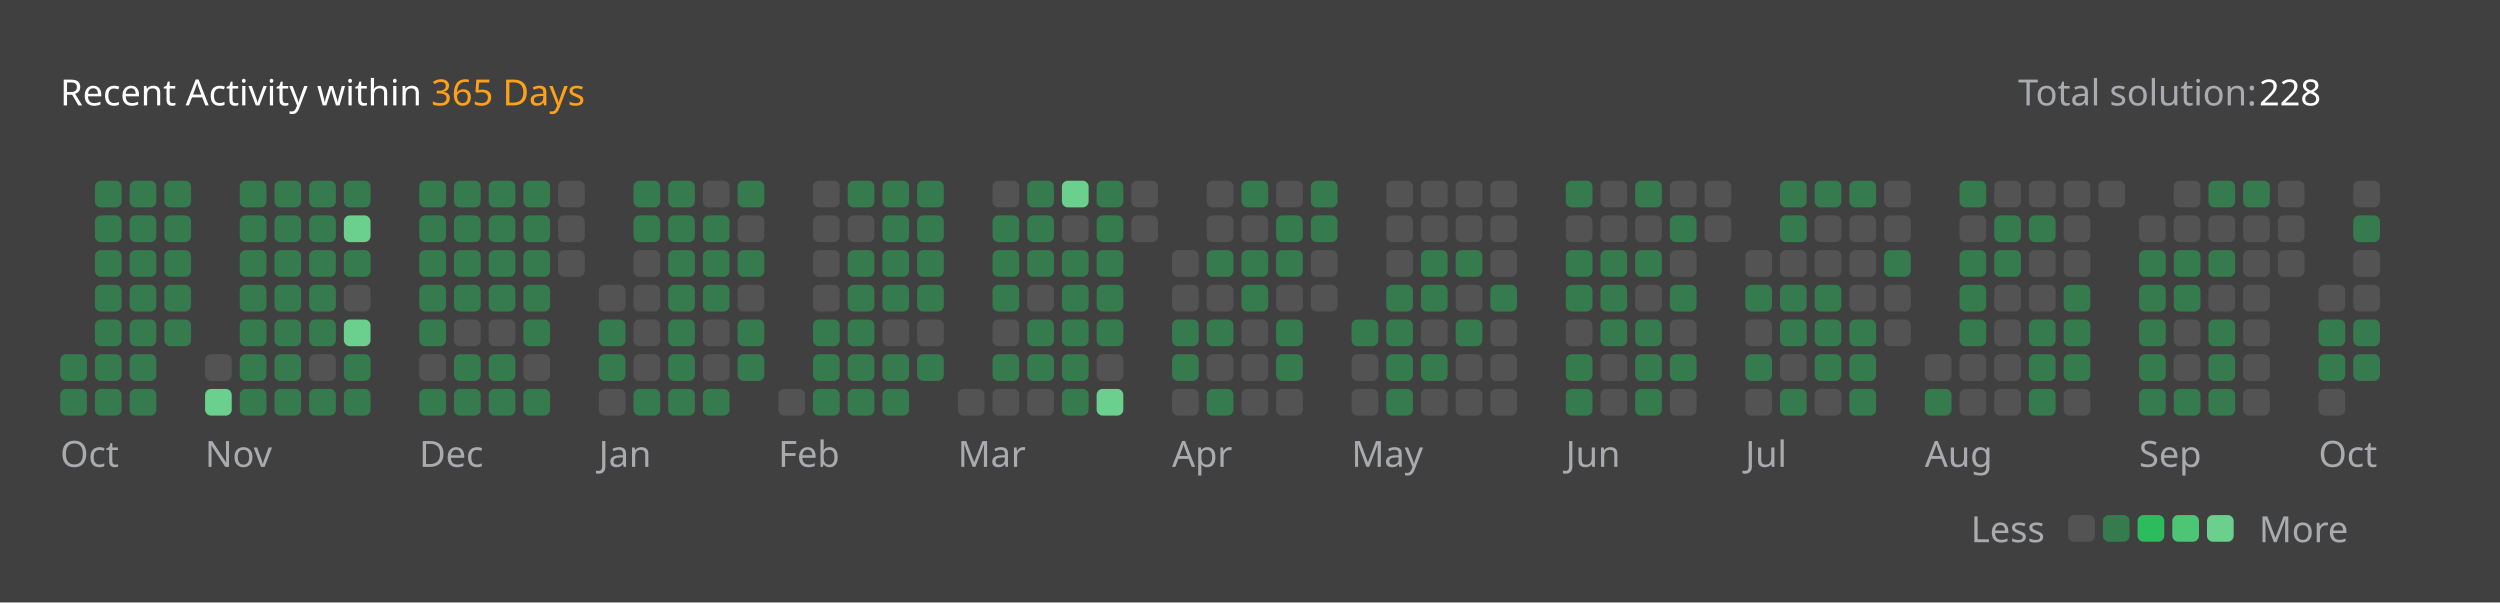
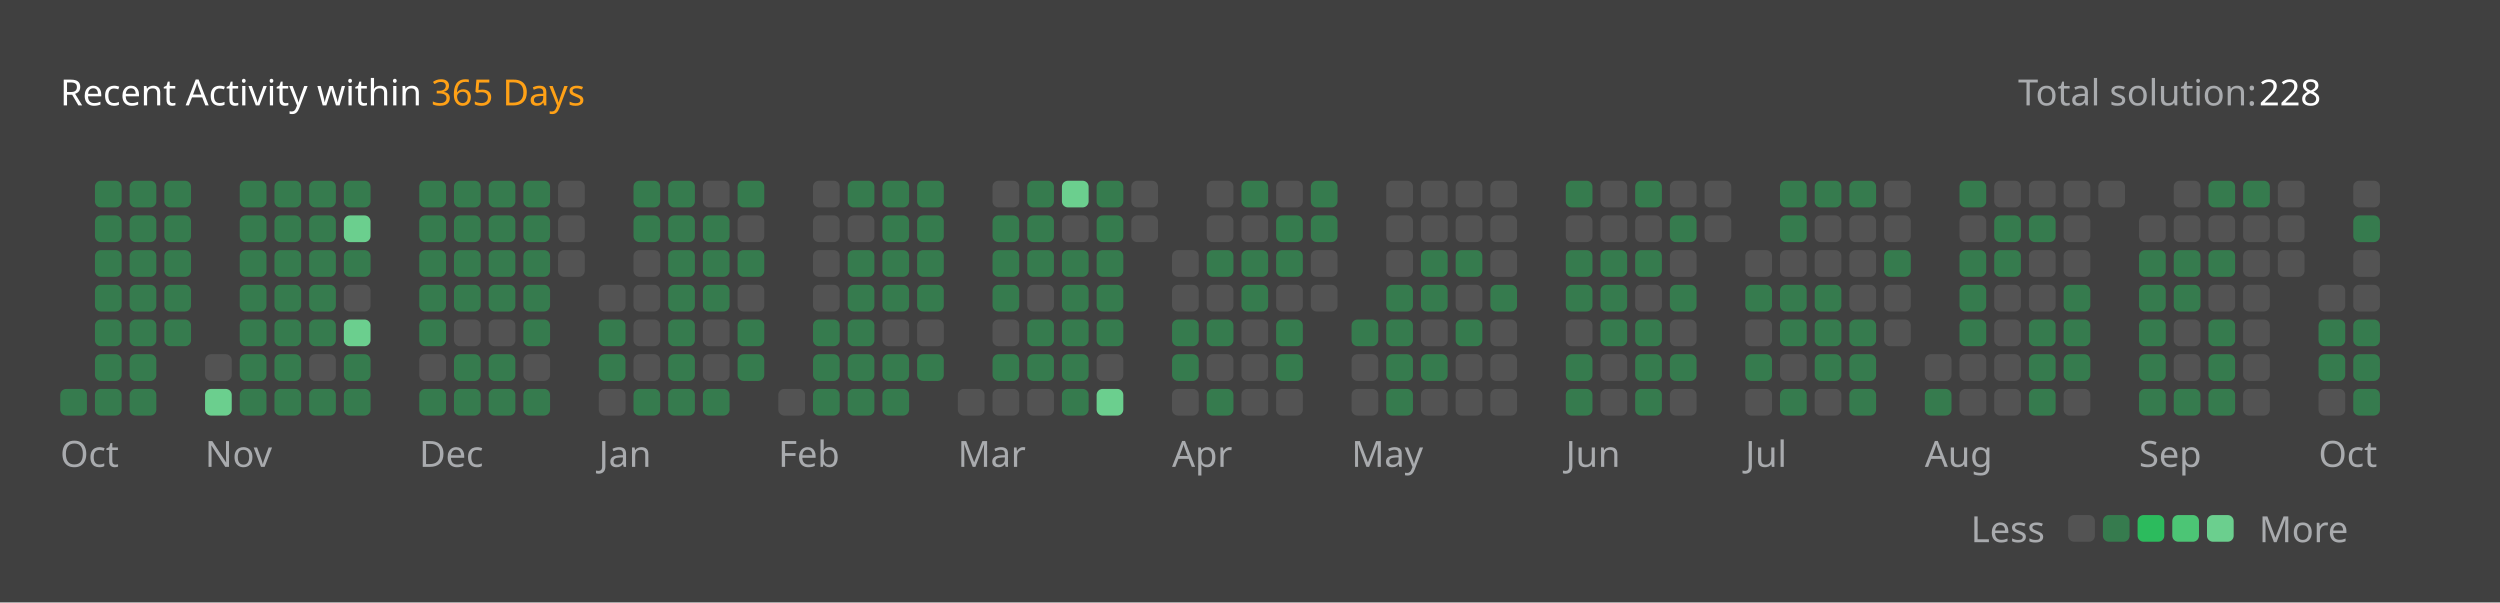
<svg xmlns="http://www.w3.org/2000/svg" version="1.1" height="200" width="830" viewBox="0 0 830 200">
  <style>*{font-family: "Segoe UI", Tahoma, Geneva, Verdana, sans-serif;}</style>
  <style>.title{font-weight: 500;font-size: 1rem;}</style>
  <style>.rotate-90{transform: rotate(-90deg);transform-origin: center;transform-box: fill-box;}</style>
  <style>.state{font-size: .75rem;}</style>
  <style>.light{color: #ffffff;fill: #ffffff;}</style>
  <style>.light-gray{color: #eff2f699;fill: #eff2f699;}</style>
  <style>.dark-gray{color: #ebebf54d;fill: #ebebf54d;}</style>
  <style>.gray{color: #747474;fill: #747474;}</style>
  <style>.orange{color: #ffa116;fill: #ffa116;}</style>
  <style>.background{color: #404040;fill: #404040;}</style>
  <style>.level-1-block{fill: #ffffff1a;}</style>
  <style>.level-2-block{fill: #2cb55d80;}</style>
  <style>.level-3-block{fill: #2cbb5dff;}</style>
  <style>.level-4-block{fill: #4cc575ff;}</style>
  <style>.level-5-block{fill: #6bcf8eff;}</style>
  <rect fill="#404040" x="0" y="0" width="830" height="200" rx="0.5rem" />
  <g text-anchor="start" text-decoration="1" class="title">
    <text x="20" y="35">
      <tspan class="light">Recent Activity within</tspan>
      <tspan class="orange">365 Days</tspan>
    </text>
  </g>
  <g class="state">
    <text x="670" y="35" class="light-gray"> Total solution: </text>
    <text x="750" y="35" class="light"> 228 </text>
    <text x="678.88" y="180" class="light-gray" text-anchor="end">Less</text>
    <rect x="686.64" y="171" width="8.86" height="8.86" rx="2" ry="2" class="level-1-block" />
    <rect x="698.16" y="171" width="8.86" height="8.86" rx="2" ry="2" class="level-2-block" />
    <rect x="709.68" y="171" width="8.86" height="8.86" rx="2" ry="2" class="level-3-block" />
    <rect x="721.2" y="171" width="8.86" height="8.86" rx="2" ry="2" class="level-4-block" />
    <rect x="732.72" y="171" width="8.86" height="8.86" rx="2" ry="2" class="level-5-block" />
    <text x="750" y="180" class="light-gray">More</text>
  </g>
  <g x="20" y="60">
    <g x="20" y="60">
      <g x="20.0" y="60">
-         <rect x="20.0" y="117.6" width="8.86" height="8.86" rx="2" ry="2" class="level-2-block" />
        <rect x="20.0" y="129.12" width="8.86" height="8.86" rx="2" ry="2" class="level-2-block" />
      </g>
      <g x="31.52" y="60">
        <rect x="31.52" y="60.0" width="8.86" height="8.86" rx="2" ry="2" class="level-2-block" />
        <rect x="31.52" y="71.52" width="8.86" height="8.86" rx="2" ry="2" class="level-2-block" />
        <rect x="31.52" y="83.04" width="8.86" height="8.86" rx="2" ry="2" class="level-2-block" />
        <rect x="31.52" y="94.56" width="8.86" height="8.86" rx="2" ry="2" class="level-2-block" />
        <rect x="31.52" y="106.08" width="8.86" height="8.86" rx="2" ry="2" class="level-2-block" />
        <rect x="31.52" y="117.6" width="8.86" height="8.86" rx="2" ry="2" class="level-2-block" />
        <rect x="31.52" y="129.12" width="8.86" height="8.86" rx="2" ry="2" class="level-2-block" />
      </g>
      <g x="43.04" y="60">
        <rect x="43.04" y="60.0" width="8.86" height="8.86" rx="2" ry="2" class="level-2-block" />
        <rect x="43.04" y="71.52" width="8.86" height="8.86" rx="2" ry="2" class="level-2-block" />
        <rect x="43.04" y="83.04" width="8.86" height="8.86" rx="2" ry="2" class="level-2-block" />
        <rect x="43.04" y="94.56" width="8.86" height="8.86" rx="2" ry="2" class="level-2-block" />
        <rect x="43.04" y="106.08" width="8.86" height="8.86" rx="2" ry="2" class="level-2-block" />
        <rect x="43.04" y="117.6" width="8.86" height="8.86" rx="2" ry="2" class="level-2-block" />
        <rect x="43.04" y="129.12" width="8.86" height="8.86" rx="2" ry="2" class="level-2-block" />
      </g>
      <g x="54.56" y="60">
        <rect x="54.56" y="60.0" width="8.86" height="8.86" rx="2" ry="2" class="level-2-block" />
        <rect x="54.56" y="71.52" width="8.86" height="8.86" rx="2" ry="2" class="level-2-block" />
        <rect x="54.56" y="83.04" width="8.86" height="8.86" rx="2" ry="2" class="level-2-block" />
        <rect x="54.56" y="94.56" width="8.86" height="8.86" rx="2" ry="2" class="level-2-block" />
        <rect x="54.56" y="106.08" width="8.86" height="8.86" rx="2" ry="2" class="level-2-block" />
      </g>
      <text x="20.0" y="155" class="light-gray state">Oct</text>
    </g>
  </g>
  <g x="68.08" y="60">
    <g x="68.08" y="60">
      <g x="68.08" y="60">
        <rect x="68.08" y="117.6" width="8.86" height="8.86" rx="2" ry="2" class="level-1-block" />
        <rect x="68.08" y="129.12" width="8.86" height="8.86" rx="2" ry="2" class="level-5-block" />
      </g>
      <g x="79.6" y="60">
        <rect x="79.6" y="60.0" width="8.86" height="8.86" rx="2" ry="2" class="level-2-block" />
        <rect x="79.6" y="71.52" width="8.86" height="8.86" rx="2" ry="2" class="level-2-block" />
        <rect x="79.6" y="83.04" width="8.86" height="8.86" rx="2" ry="2" class="level-2-block" />
        <rect x="79.6" y="94.56" width="8.86" height="8.86" rx="2" ry="2" class="level-2-block" />
        <rect x="79.6" y="106.08" width="8.86" height="8.86" rx="2" ry="2" class="level-2-block" />
        <rect x="79.6" y="117.6" width="8.86" height="8.86" rx="2" ry="2" class="level-2-block" />
        <rect x="79.6" y="129.12" width="8.86" height="8.86" rx="2" ry="2" class="level-2-block" />
      </g>
      <g x="91.12" y="60">
        <rect x="91.12" y="60.0" width="8.86" height="8.86" rx="2" ry="2" class="level-2-block" />
        <rect x="91.12" y="71.52" width="8.86" height="8.86" rx="2" ry="2" class="level-2-block" />
        <rect x="91.12" y="83.04" width="8.86" height="8.86" rx="2" ry="2" class="level-2-block" />
        <rect x="91.12" y="94.56" width="8.86" height="8.86" rx="2" ry="2" class="level-2-block" />
        <rect x="91.12" y="106.08" width="8.86" height="8.86" rx="2" ry="2" class="level-2-block" />
        <rect x="91.12" y="117.6" width="8.86" height="8.86" rx="2" ry="2" class="level-2-block" />
        <rect x="91.12" y="129.12" width="8.86" height="8.86" rx="2" ry="2" class="level-2-block" />
      </g>
      <g x="102.64" y="60">
        <rect x="102.64" y="60.0" width="8.86" height="8.86" rx="2" ry="2" class="level-2-block" />
        <rect x="102.64" y="71.52" width="8.86" height="8.86" rx="2" ry="2" class="level-2-block" />
        <rect x="102.64" y="83.04" width="8.86" height="8.86" rx="2" ry="2" class="level-2-block" />
        <rect x="102.64" y="94.56" width="8.86" height="8.86" rx="2" ry="2" class="level-2-block" />
        <rect x="102.64" y="106.08" width="8.86" height="8.86" rx="2" ry="2" class="level-2-block" />
        <rect x="102.64" y="117.6" width="8.86" height="8.86" rx="2" ry="2" class="level-1-block" />
        <rect x="102.64" y="129.12" width="8.86" height="8.86" rx="2" ry="2" class="level-2-block" />
      </g>
      <g x="114.16" y="60">
        <rect x="114.16" y="60.0" width="8.86" height="8.86" rx="2" ry="2" class="level-2-block" />
        <rect x="114.16" y="71.52" width="8.86" height="8.86" rx="2" ry="2" class="level-5-block" />
        <rect x="114.16" y="83.04" width="8.86" height="8.86" rx="2" ry="2" class="level-2-block" />
        <rect x="114.16" y="94.56" width="8.86" height="8.86" rx="2" ry="2" class="level-1-block" />
        <rect x="114.16" y="106.08" width="8.86" height="8.86" rx="2" ry="2" class="level-5-block" />
        <rect x="114.16" y="117.6" width="8.86" height="8.86" rx="2" ry="2" class="level-2-block" />
        <rect x="114.16" y="129.12" width="8.86" height="8.86" rx="2" ry="2" class="level-2-block" />
      </g>
      <text x="68.08" y="155" class="light-gray state">Nov</text>
    </g>
  </g>
  <g x="139.2" y="60">
    <g x="139.2" y="60">
      <g x="139.2" y="60">
        <rect x="139.2" y="60.0" width="8.86" height="8.86" rx="2" ry="2" class="level-2-block" />
        <rect x="139.2" y="71.52" width="8.86" height="8.86" rx="2" ry="2" class="level-2-block" />
        <rect x="139.2" y="83.04" width="8.86" height="8.86" rx="2" ry="2" class="level-2-block" />
        <rect x="139.2" y="94.56" width="8.86" height="8.86" rx="2" ry="2" class="level-2-block" />
        <rect x="139.2" y="106.08" width="8.86" height="8.86" rx="2" ry="2" class="level-2-block" />
        <rect x="139.2" y="117.6" width="8.86" height="8.86" rx="2" ry="2" class="level-1-block" />
        <rect x="139.2" y="129.12" width="8.86" height="8.86" rx="2" ry="2" class="level-2-block" />
      </g>
      <g x="150.72" y="60">
        <rect x="150.72" y="60.0" width="8.86" height="8.86" rx="2" ry="2" class="level-2-block" />
        <rect x="150.72" y="71.52" width="8.86" height="8.86" rx="2" ry="2" class="level-2-block" />
        <rect x="150.72" y="83.04" width="8.86" height="8.86" rx="2" ry="2" class="level-2-block" />
        <rect x="150.72" y="94.56" width="8.86" height="8.86" rx="2" ry="2" class="level-2-block" />
        <rect x="150.72" y="106.08" width="8.86" height="8.86" rx="2" ry="2" class="level-1-block" />
        <rect x="150.72" y="117.6" width="8.86" height="8.86" rx="2" ry="2" class="level-2-block" />
        <rect x="150.72" y="129.12" width="8.86" height="8.86" rx="2" ry="2" class="level-2-block" />
      </g>
      <g x="162.24" y="60">
        <rect x="162.24" y="60.0" width="8.86" height="8.86" rx="2" ry="2" class="level-2-block" />
        <rect x="162.24" y="71.52" width="8.86" height="8.86" rx="2" ry="2" class="level-2-block" />
        <rect x="162.24" y="83.04" width="8.86" height="8.86" rx="2" ry="2" class="level-2-block" />
        <rect x="162.24" y="94.56" width="8.86" height="8.86" rx="2" ry="2" class="level-2-block" />
        <rect x="162.24" y="106.08" width="8.86" height="8.86" rx="2" ry="2" class="level-1-block" />
        <rect x="162.24" y="117.6" width="8.86" height="8.86" rx="2" ry="2" class="level-2-block" />
        <rect x="162.24" y="129.12" width="8.86" height="8.86" rx="2" ry="2" class="level-2-block" />
      </g>
      <g x="173.76" y="60">
        <rect x="173.76" y="60.0" width="8.86" height="8.86" rx="2" ry="2" class="level-2-block" />
        <rect x="173.76" y="71.52" width="8.86" height="8.86" rx="2" ry="2" class="level-2-block" />
        <rect x="173.76" y="83.04" width="8.86" height="8.86" rx="2" ry="2" class="level-2-block" />
        <rect x="173.76" y="94.56" width="8.86" height="8.86" rx="2" ry="2" class="level-2-block" />
        <rect x="173.76" y="106.08" width="8.86" height="8.86" rx="2" ry="2" class="level-2-block" />
        <rect x="173.76" y="117.6" width="8.86" height="8.86" rx="2" ry="2" class="level-1-block" />
        <rect x="173.76" y="129.12" width="8.86" height="8.86" rx="2" ry="2" class="level-2-block" />
      </g>
      <g x="185.28" y="60">
        <rect x="185.28" y="60.0" width="8.86" height="8.86" rx="2" ry="2" class="level-1-block" />
        <rect x="185.28" y="71.52" width="8.86" height="8.86" rx="2" ry="2" class="level-1-block" />
        <rect x="185.28" y="83.04" width="8.86" height="8.86" rx="2" ry="2" class="level-1-block" />
      </g>
      <text x="139.2" y="155" class="light-gray state">Dec</text>
    </g>
  </g>
  <g x="198.8" y="60">
    <g x="198.8" y="60">
      <g x="198.8" y="60">
        <rect x="198.8" y="94.56" width="8.86" height="8.86" rx="2" ry="2" class="level-1-block" />
        <rect x="198.8" y="106.08" width="8.86" height="8.86" rx="2" ry="2" class="level-2-block" />
        <rect x="198.8" y="117.6" width="8.86" height="8.86" rx="2" ry="2" class="level-2-block" />
        <rect x="198.8" y="129.12" width="8.86" height="8.86" rx="2" ry="2" class="level-1-block" />
      </g>
      <g x="210.32" y="60">
        <rect x="210.32" y="60.0" width="8.86" height="8.86" rx="2" ry="2" class="level-2-block" />
        <rect x="210.32" y="71.52" width="8.86" height="8.86" rx="2" ry="2" class="level-2-block" />
        <rect x="210.32" y="83.04" width="8.86" height="8.86" rx="2" ry="2" class="level-1-block" />
        <rect x="210.32" y="94.56" width="8.86" height="8.86" rx="2" ry="2" class="level-1-block" />
        <rect x="210.32" y="106.08" width="8.86" height="8.86" rx="2" ry="2" class="level-1-block" />
        <rect x="210.32" y="117.6" width="8.86" height="8.86" rx="2" ry="2" class="level-1-block" />
        <rect x="210.32" y="129.12" width="8.86" height="8.86" rx="2" ry="2" class="level-2-block" />
      </g>
      <g x="221.84" y="60">
        <rect x="221.84" y="60.0" width="8.86" height="8.86" rx="2" ry="2" class="level-2-block" />
        <rect x="221.84" y="71.52" width="8.86" height="8.86" rx="2" ry="2" class="level-2-block" />
        <rect x="221.84" y="83.04" width="8.86" height="8.86" rx="2" ry="2" class="level-2-block" />
        <rect x="221.84" y="94.56" width="8.86" height="8.86" rx="2" ry="2" class="level-2-block" />
        <rect x="221.84" y="106.08" width="8.86" height="8.86" rx="2" ry="2" class="level-2-block" />
        <rect x="221.84" y="117.6" width="8.86" height="8.86" rx="2" ry="2" class="level-2-block" />
        <rect x="221.84" y="129.12" width="8.86" height="8.86" rx="2" ry="2" class="level-2-block" />
      </g>
      <g x="233.36" y="60">
        <rect x="233.36" y="60.0" width="8.86" height="8.86" rx="2" ry="2" class="level-1-block" />
        <rect x="233.36" y="71.52" width="8.86" height="8.86" rx="2" ry="2" class="level-2-block" />
        <rect x="233.36" y="83.04" width="8.86" height="8.86" rx="2" ry="2" class="level-2-block" />
        <rect x="233.36" y="94.56" width="8.86" height="8.86" rx="2" ry="2" class="level-2-block" />
        <rect x="233.36" y="106.08" width="8.86" height="8.86" rx="2" ry="2" class="level-1-block" />
        <rect x="233.36" y="117.6" width="8.86" height="8.86" rx="2" ry="2" class="level-1-block" />
        <rect x="233.36" y="129.12" width="8.86" height="8.86" rx="2" ry="2" class="level-2-block" />
      </g>
      <g x="244.88" y="60">
        <rect x="244.88" y="60.0" width="8.86" height="8.86" rx="2" ry="2" class="level-2-block" />
        <rect x="244.88" y="71.52" width="8.86" height="8.86" rx="2" ry="2" class="level-1-block" />
        <rect x="244.88" y="83.04" width="8.86" height="8.86" rx="2" ry="2" class="level-2-block" />
        <rect x="244.88" y="94.56" width="8.86" height="8.86" rx="2" ry="2" class="level-1-block" />
        <rect x="244.88" y="106.08" width="8.86" height="8.86" rx="2" ry="2" class="level-2-block" />
        <rect x="244.88" y="117.6" width="8.86" height="8.86" rx="2" ry="2" class="level-2-block" />
      </g>
      <text x="198.8" y="155" class="light-gray state">Jan</text>
    </g>
  </g>
  <g x="258.4" y="60">
    <g x="258.4" y="60">
      <g x="258.4" y="60">
        <rect x="258.4" y="129.12" width="8.86" height="8.86" rx="2" ry="2" class="level-1-block" />
      </g>
      <g x="269.92" y="60">
        <rect x="269.92" y="60.0" width="8.86" height="8.86" rx="2" ry="2" class="level-1-block" />
        <rect x="269.92" y="71.52" width="8.86" height="8.86" rx="2" ry="2" class="level-1-block" />
        <rect x="269.92" y="83.04" width="8.86" height="8.86" rx="2" ry="2" class="level-1-block" />
        <rect x="269.92" y="94.56" width="8.86" height="8.86" rx="2" ry="2" class="level-1-block" />
        <rect x="269.92" y="106.08" width="8.86" height="8.86" rx="2" ry="2" class="level-2-block" />
        <rect x="269.92" y="117.6" width="8.86" height="8.86" rx="2" ry="2" class="level-2-block" />
        <rect x="269.92" y="129.12" width="8.86" height="8.86" rx="2" ry="2" class="level-2-block" />
      </g>
      <g x="281.44" y="60">
        <rect x="281.44" y="60.0" width="8.86" height="8.86" rx="2" ry="2" class="level-2-block" />
        <rect x="281.44" y="71.52" width="8.86" height="8.86" rx="2" ry="2" class="level-1-block" />
        <rect x="281.44" y="83.04" width="8.86" height="8.86" rx="2" ry="2" class="level-2-block" />
        <rect x="281.44" y="94.56" width="8.86" height="8.86" rx="2" ry="2" class="level-2-block" />
        <rect x="281.44" y="106.08" width="8.86" height="8.86" rx="2" ry="2" class="level-2-block" />
        <rect x="281.44" y="117.6" width="8.86" height="8.86" rx="2" ry="2" class="level-2-block" />
        <rect x="281.44" y="129.12" width="8.86" height="8.86" rx="2" ry="2" class="level-2-block" />
      </g>
      <g x="292.96" y="60">
        <rect x="292.96" y="60.0" width="8.86" height="8.86" rx="2" ry="2" class="level-2-block" />
        <rect x="292.96" y="71.52" width="8.86" height="8.86" rx="2" ry="2" class="level-2-block" />
        <rect x="292.96" y="83.04" width="8.86" height="8.86" rx="2" ry="2" class="level-2-block" />
        <rect x="292.96" y="94.56" width="8.86" height="8.86" rx="2" ry="2" class="level-2-block" />
        <rect x="292.96" y="106.08" width="8.86" height="8.86" rx="2" ry="2" class="level-1-block" />
        <rect x="292.96" y="117.6" width="8.86" height="8.86" rx="2" ry="2" class="level-2-block" />
        <rect x="292.96" y="129.12" width="8.86" height="8.86" rx="2" ry="2" class="level-2-block" />
      </g>
      <g x="304.48" y="60">
        <rect x="304.48" y="60.0" width="8.86" height="8.86" rx="2" ry="2" class="level-2-block" />
        <rect x="304.48" y="71.52" width="8.86" height="8.86" rx="2" ry="2" class="level-2-block" />
        <rect x="304.48" y="83.04" width="8.86" height="8.86" rx="2" ry="2" class="level-2-block" />
        <rect x="304.48" y="94.56" width="8.86" height="8.86" rx="2" ry="2" class="level-2-block" />
        <rect x="304.48" y="106.08" width="8.86" height="8.86" rx="2" ry="2" class="level-1-block" />
        <rect x="304.48" y="117.6" width="8.86" height="8.86" rx="2" ry="2" class="level-2-block" />
      </g>
      <text x="258.4" y="155" class="light-gray state">Feb</text>
    </g>
  </g>
  <g x="318.0" y="60">
    <g x="318.0" y="60">
      <g x="318.0" y="60">
        <rect x="318.0" y="129.12" width="8.86" height="8.86" rx="2" ry="2" class="level-1-block" />
      </g>
      <g x="329.52" y="60">
        <rect x="329.52" y="60.0" width="8.86" height="8.86" rx="2" ry="2" class="level-1-block" />
        <rect x="329.52" y="71.52" width="8.86" height="8.86" rx="2" ry="2" class="level-2-block" />
        <rect x="329.52" y="83.04" width="8.86" height="8.86" rx="2" ry="2" class="level-2-block" />
        <rect x="329.52" y="94.56" width="8.86" height="8.86" rx="2" ry="2" class="level-2-block" />
        <rect x="329.52" y="106.08" width="8.86" height="8.86" rx="2" ry="2" class="level-1-block" />
        <rect x="329.52" y="117.6" width="8.86" height="8.86" rx="2" ry="2" class="level-2-block" />
        <rect x="329.52" y="129.12" width="8.86" height="8.86" rx="2" ry="2" class="level-1-block" />
      </g>
      <g x="341.04" y="60">
        <rect x="341.04" y="60.0" width="8.86" height="8.86" rx="2" ry="2" class="level-2-block" />
        <rect x="341.04" y="71.52" width="8.86" height="8.86" rx="2" ry="2" class="level-2-block" />
        <rect x="341.04" y="83.04" width="8.86" height="8.86" rx="2" ry="2" class="level-2-block" />
        <rect x="341.04" y="94.56" width="8.86" height="8.86" rx="2" ry="2" class="level-1-block" />
        <rect x="341.04" y="106.08" width="8.86" height="8.86" rx="2" ry="2" class="level-2-block" />
        <rect x="341.04" y="117.6" width="8.86" height="8.86" rx="2" ry="2" class="level-2-block" />
        <rect x="341.04" y="129.12" width="8.86" height="8.86" rx="2" ry="2" class="level-1-block" />
      </g>
      <g x="352.56" y="60">
        <rect x="352.56" y="60.0" width="8.86" height="8.86" rx="2" ry="2" class="level-5-block" />
        <rect x="352.56" y="71.52" width="8.86" height="8.86" rx="2" ry="2" class="level-1-block" />
        <rect x="352.56" y="83.04" width="8.86" height="8.86" rx="2" ry="2" class="level-2-block" />
        <rect x="352.56" y="94.56" width="8.86" height="8.86" rx="2" ry="2" class="level-2-block" />
        <rect x="352.56" y="106.08" width="8.86" height="8.86" rx="2" ry="2" class="level-2-block" />
        <rect x="352.56" y="117.6" width="8.86" height="8.86" rx="2" ry="2" class="level-2-block" />
        <rect x="352.56" y="129.12" width="8.86" height="8.86" rx="2" ry="2" class="level-2-block" />
      </g>
      <g x="364.08" y="60">
        <rect x="364.08" y="60.0" width="8.86" height="8.86" rx="2" ry="2" class="level-2-block" />
        <rect x="364.08" y="71.52" width="8.86" height="8.86" rx="2" ry="2" class="level-2-block" />
        <rect x="364.08" y="83.04" width="8.86" height="8.86" rx="2" ry="2" class="level-2-block" />
        <rect x="364.08" y="94.56" width="8.86" height="8.86" rx="2" ry="2" class="level-2-block" />
        <rect x="364.08" y="106.08" width="8.86" height="8.86" rx="2" ry="2" class="level-2-block" />
        <rect x="364.08" y="117.6" width="8.86" height="8.86" rx="2" ry="2" class="level-1-block" />
        <rect x="364.08" y="129.12" width="8.86" height="8.86" rx="2" ry="2" class="level-5-block" />
      </g>
      <g x="375.6" y="60">
        <rect x="375.6" y="60.0" width="8.86" height="8.86" rx="2" ry="2" class="level-1-block" />
        <rect x="375.6" y="71.52" width="8.86" height="8.86" rx="2" ry="2" class="level-1-block" />
      </g>
      <text x="318.0" y="155" class="light-gray state">Mar</text>
    </g>
  </g>
  <g x="389.12" y="60">
    <g x="389.12" y="60">
      <g x="389.12" y="60">
        <rect x="389.12" y="83.04" width="8.86" height="8.86" rx="2" ry="2" class="level-1-block" />
        <rect x="389.12" y="94.56" width="8.86" height="8.86" rx="2" ry="2" class="level-1-block" />
        <rect x="389.12" y="106.08" width="8.86" height="8.86" rx="2" ry="2" class="level-2-block" />
        <rect x="389.12" y="117.6" width="8.86" height="8.86" rx="2" ry="2" class="level-2-block" />
        <rect x="389.12" y="129.12" width="8.86" height="8.86" rx="2" ry="2" class="level-1-block" />
      </g>
      <g x="400.64" y="60">
        <rect x="400.64" y="60.0" width="8.86" height="8.86" rx="2" ry="2" class="level-1-block" />
        <rect x="400.64" y="71.52" width="8.86" height="8.86" rx="2" ry="2" class="level-1-block" />
        <rect x="400.64" y="83.04" width="8.86" height="8.86" rx="2" ry="2" class="level-2-block" />
        <rect x="400.64" y="94.56" width="8.86" height="8.86" rx="2" ry="2" class="level-1-block" />
        <rect x="400.64" y="106.08" width="8.86" height="8.86" rx="2" ry="2" class="level-2-block" />
        <rect x="400.64" y="117.6" width="8.86" height="8.86" rx="2" ry="2" class="level-1-block" />
        <rect x="400.64" y="129.12" width="8.86" height="8.86" rx="2" ry="2" class="level-2-block" />
      </g>
      <g x="412.16" y="60">
        <rect x="412.16" y="60.0" width="8.86" height="8.86" rx="2" ry="2" class="level-2-block" />
        <rect x="412.16" y="71.52" width="8.86" height="8.86" rx="2" ry="2" class="level-1-block" />
        <rect x="412.16" y="83.04" width="8.86" height="8.86" rx="2" ry="2" class="level-2-block" />
        <rect x="412.16" y="94.56" width="8.86" height="8.86" rx="2" ry="2" class="level-2-block" />
        <rect x="412.16" y="106.08" width="8.86" height="8.86" rx="2" ry="2" class="level-1-block" />
        <rect x="412.16" y="117.6" width="8.86" height="8.86" rx="2" ry="2" class="level-1-block" />
        <rect x="412.16" y="129.12" width="8.86" height="8.86" rx="2" ry="2" class="level-1-block" />
      </g>
      <g x="423.68" y="60">
        <rect x="423.68" y="60.0" width="8.86" height="8.86" rx="2" ry="2" class="level-1-block" />
        <rect x="423.68" y="71.52" width="8.86" height="8.86" rx="2" ry="2" class="level-2-block" />
        <rect x="423.68" y="83.04" width="8.86" height="8.86" rx="2" ry="2" class="level-2-block" />
        <rect x="423.68" y="94.56" width="8.86" height="8.86" rx="2" ry="2" class="level-1-block" />
        <rect x="423.68" y="106.08" width="8.86" height="8.86" rx="2" ry="2" class="level-2-block" />
        <rect x="423.68" y="117.6" width="8.86" height="8.86" rx="2" ry="2" class="level-2-block" />
        <rect x="423.68" y="129.12" width="8.86" height="8.86" rx="2" ry="2" class="level-1-block" />
      </g>
      <g x="435.2" y="60">
        <rect x="435.2" y="60.0" width="8.86" height="8.86" rx="2" ry="2" class="level-2-block" />
        <rect x="435.2" y="71.52" width="8.86" height="8.86" rx="2" ry="2" class="level-2-block" />
        <rect x="435.2" y="83.04" width="8.86" height="8.86" rx="2" ry="2" class="level-1-block" />
        <rect x="435.2" y="94.56" width="8.86" height="8.86" rx="2" ry="2" class="level-1-block" />
      </g>
      <text x="389.12" y="155" class="light-gray state">Apr</text>
    </g>
  </g>
  <g x="448.72" y="60">
    <g x="448.72" y="60">
      <g x="448.72" y="60">
        <rect x="448.72" y="106.08" width="8.86" height="8.86" rx="2" ry="2" class="level-2-block" />
        <rect x="448.72" y="117.6" width="8.86" height="8.86" rx="2" ry="2" class="level-1-block" />
        <rect x="448.72" y="129.12" width="8.86" height="8.86" rx="2" ry="2" class="level-1-block" />
      </g>
      <g x="460.24" y="60">
        <rect x="460.24" y="60.0" width="8.86" height="8.86" rx="2" ry="2" class="level-1-block" />
        <rect x="460.24" y="71.52" width="8.86" height="8.86" rx="2" ry="2" class="level-1-block" />
        <rect x="460.24" y="83.04" width="8.86" height="8.86" rx="2" ry="2" class="level-1-block" />
        <rect x="460.24" y="94.56" width="8.86" height="8.86" rx="2" ry="2" class="level-2-block" />
        <rect x="460.24" y="106.08" width="8.86" height="8.86" rx="2" ry="2" class="level-2-block" />
        <rect x="460.24" y="117.6" width="8.86" height="8.86" rx="2" ry="2" class="level-2-block" />
        <rect x="460.24" y="129.12" width="8.86" height="8.86" rx="2" ry="2" class="level-2-block" />
      </g>
      <g x="471.76" y="60">
        <rect x="471.76" y="60.0" width="8.86" height="8.86" rx="2" ry="2" class="level-1-block" />
        <rect x="471.76" y="71.52" width="8.86" height="8.86" rx="2" ry="2" class="level-1-block" />
        <rect x="471.76" y="83.04" width="8.86" height="8.86" rx="2" ry="2" class="level-2-block" />
        <rect x="471.76" y="94.56" width="8.86" height="8.86" rx="2" ry="2" class="level-2-block" />
        <rect x="471.76" y="106.08" width="8.86" height="8.86" rx="2" ry="2" class="level-1-block" />
        <rect x="471.76" y="117.6" width="8.86" height="8.86" rx="2" ry="2" class="level-2-block" />
        <rect x="471.76" y="129.12" width="8.86" height="8.86" rx="2" ry="2" class="level-1-block" />
      </g>
      <g x="483.28" y="60">
        <rect x="483.28" y="60.0" width="8.86" height="8.86" rx="2" ry="2" class="level-1-block" />
        <rect x="483.28" y="71.52" width="8.86" height="8.86" rx="2" ry="2" class="level-1-block" />
        <rect x="483.28" y="83.04" width="8.86" height="8.86" rx="2" ry="2" class="level-2-block" />
        <rect x="483.28" y="94.56" width="8.86" height="8.86" rx="2" ry="2" class="level-1-block" />
        <rect x="483.28" y="106.08" width="8.86" height="8.86" rx="2" ry="2" class="level-2-block" />
        <rect x="483.28" y="117.6" width="8.86" height="8.86" rx="2" ry="2" class="level-1-block" />
        <rect x="483.28" y="129.12" width="8.86" height="8.86" rx="2" ry="2" class="level-1-block" />
      </g>
      <g x="494.8" y="60">
        <rect x="494.8" y="60.0" width="8.86" height="8.86" rx="2" ry="2" class="level-1-block" />
        <rect x="494.8" y="71.52" width="8.86" height="8.86" rx="2" ry="2" class="level-1-block" />
        <rect x="494.8" y="83.04" width="8.86" height="8.86" rx="2" ry="2" class="level-1-block" />
        <rect x="494.8" y="94.56" width="8.86" height="8.86" rx="2" ry="2" class="level-2-block" />
        <rect x="494.8" y="106.08" width="8.86" height="8.86" rx="2" ry="2" class="level-1-block" />
        <rect x="494.8" y="117.6" width="8.86" height="8.86" rx="2" ry="2" class="level-1-block" />
        <rect x="494.8" y="129.12" width="8.86" height="8.86" rx="2" ry="2" class="level-1-block" />
      </g>
      <text x="448.72" y="155" class="light-gray state">May</text>
    </g>
  </g>
  <g x="519.84" y="60">
    <g x="519.84" y="60">
      <g x="519.84" y="60">
        <rect x="519.84" y="60.0" width="8.86" height="8.86" rx="2" ry="2" class="level-2-block" />
        <rect x="519.84" y="71.52" width="8.86" height="8.86" rx="2" ry="2" class="level-1-block" />
        <rect x="519.84" y="83.04" width="8.86" height="8.86" rx="2" ry="2" class="level-2-block" />
        <rect x="519.84" y="94.56" width="8.86" height="8.86" rx="2" ry="2" class="level-2-block" />
        <rect x="519.84" y="106.08" width="8.86" height="8.86" rx="2" ry="2" class="level-1-block" />
        <rect x="519.84" y="117.6" width="8.86" height="8.86" rx="2" ry="2" class="level-2-block" />
        <rect x="519.84" y="129.12" width="8.86" height="8.86" rx="2" ry="2" class="level-2-block" />
      </g>
      <g x="531.36" y="60">
        <rect x="531.36" y="60.0" width="8.86" height="8.86" rx="2" ry="2" class="level-1-block" />
        <rect x="531.36" y="71.52" width="8.86" height="8.86" rx="2" ry="2" class="level-1-block" />
        <rect x="531.36" y="83.04" width="8.86" height="8.86" rx="2" ry="2" class="level-2-block" />
        <rect x="531.36" y="94.56" width="8.86" height="8.86" rx="2" ry="2" class="level-2-block" />
        <rect x="531.36" y="106.08" width="8.86" height="8.86" rx="2" ry="2" class="level-2-block" />
        <rect x="531.36" y="117.6" width="8.86" height="8.86" rx="2" ry="2" class="level-1-block" />
        <rect x="531.36" y="129.12" width="8.86" height="8.86" rx="2" ry="2" class="level-1-block" />
      </g>
      <g x="542.88" y="60">
        <rect x="542.88" y="60.0" width="8.86" height="8.86" rx="2" ry="2" class="level-2-block" />
        <rect x="542.88" y="71.52" width="8.86" height="8.86" rx="2" ry="2" class="level-1-block" />
        <rect x="542.88" y="83.04" width="8.86" height="8.86" rx="2" ry="2" class="level-2-block" />
        <rect x="542.88" y="94.56" width="8.86" height="8.86" rx="2" ry="2" class="level-1-block" />
        <rect x="542.88" y="106.08" width="8.86" height="8.86" rx="2" ry="2" class="level-2-block" />
        <rect x="542.88" y="117.6" width="8.86" height="8.86" rx="2" ry="2" class="level-2-block" />
        <rect x="542.88" y="129.12" width="8.86" height="8.86" rx="2" ry="2" class="level-2-block" />
      </g>
      <g x="554.4" y="60">
        <rect x="554.4" y="60.0" width="8.86" height="8.86" rx="2" ry="2" class="level-1-block" />
        <rect x="554.4" y="71.52" width="8.86" height="8.86" rx="2" ry="2" class="level-2-block" />
        <rect x="554.4" y="83.04" width="8.86" height="8.86" rx="2" ry="2" class="level-1-block" />
        <rect x="554.4" y="94.56" width="8.86" height="8.86" rx="2" ry="2" class="level-2-block" />
        <rect x="554.4" y="106.08" width="8.86" height="8.86" rx="2" ry="2" class="level-1-block" />
        <rect x="554.4" y="117.6" width="8.86" height="8.86" rx="2" ry="2" class="level-2-block" />
        <rect x="554.4" y="129.12" width="8.86" height="8.86" rx="2" ry="2" class="level-1-block" />
      </g>
      <g x="565.92" y="60">
        <rect x="565.92" y="60.0" width="8.86" height="8.86" rx="2" ry="2" class="level-1-block" />
        <rect x="565.92" y="71.52" width="8.86" height="8.86" rx="2" ry="2" class="level-1-block" />
      </g>
      <text x="519.84" y="155" class="light-gray state">Jun</text>
    </g>
  </g>
  <g x="579.44" y="60">
    <g x="579.44" y="60">
      <g x="579.44" y="60">
        <rect x="579.44" y="83.04" width="8.86" height="8.86" rx="2" ry="2" class="level-1-block" />
        <rect x="579.44" y="94.56" width="8.86" height="8.86" rx="2" ry="2" class="level-2-block" />
        <rect x="579.44" y="106.08" width="8.86" height="8.86" rx="2" ry="2" class="level-1-block" />
        <rect x="579.44" y="117.6" width="8.86" height="8.86" rx="2" ry="2" class="level-2-block" />
        <rect x="579.44" y="129.12" width="8.86" height="8.86" rx="2" ry="2" class="level-1-block" />
      </g>
      <g x="590.96" y="60">
        <rect x="590.96" y="60.0" width="8.86" height="8.86" rx="2" ry="2" class="level-2-block" />
        <rect x="590.96" y="71.52" width="8.86" height="8.86" rx="2" ry="2" class="level-2-block" />
        <rect x="590.96" y="83.04" width="8.86" height="8.86" rx="2" ry="2" class="level-1-block" />
        <rect x="590.96" y="94.56" width="8.86" height="8.86" rx="2" ry="2" class="level-2-block" />
        <rect x="590.96" y="106.08" width="8.86" height="8.86" rx="2" ry="2" class="level-2-block" />
        <rect x="590.96" y="117.6" width="8.86" height="8.86" rx="2" ry="2" class="level-1-block" />
        <rect x="590.96" y="129.12" width="8.86" height="8.86" rx="2" ry="2" class="level-2-block" />
      </g>
      <g x="602.48" y="60">
        <rect x="602.48" y="60.0" width="8.86" height="8.86" rx="2" ry="2" class="level-2-block" />
        <rect x="602.48" y="71.52" width="8.86" height="8.86" rx="2" ry="2" class="level-1-block" />
        <rect x="602.48" y="83.04" width="8.86" height="8.86" rx="2" ry="2" class="level-1-block" />
        <rect x="602.48" y="94.56" width="8.86" height="8.86" rx="2" ry="2" class="level-2-block" />
        <rect x="602.48" y="106.08" width="8.86" height="8.86" rx="2" ry="2" class="level-2-block" />
        <rect x="602.48" y="117.6" width="8.86" height="8.86" rx="2" ry="2" class="level-2-block" />
        <rect x="602.48" y="129.12" width="8.86" height="8.86" rx="2" ry="2" class="level-1-block" />
      </g>
      <g x="614.0" y="60">
        <rect x="614.0" y="60.0" width="8.86" height="8.86" rx="2" ry="2" class="level-2-block" />
        <rect x="614.0" y="71.52" width="8.86" height="8.86" rx="2" ry="2" class="level-1-block" />
        <rect x="614.0" y="83.04" width="8.86" height="8.86" rx="2" ry="2" class="level-1-block" />
        <rect x="614.0" y="94.56" width="8.86" height="8.86" rx="2" ry="2" class="level-1-block" />
        <rect x="614.0" y="106.08" width="8.86" height="8.86" rx="2" ry="2" class="level-2-block" />
        <rect x="614.0" y="117.6" width="8.86" height="8.86" rx="2" ry="2" class="level-2-block" />
        <rect x="614.0" y="129.12" width="8.86" height="8.86" rx="2" ry="2" class="level-2-block" />
      </g>
      <g x="625.52" y="60">
        <rect x="625.52" y="60.0" width="8.86" height="8.86" rx="2" ry="2" class="level-1-block" />
        <rect x="625.52" y="71.52" width="8.86" height="8.86" rx="2" ry="2" class="level-1-block" />
        <rect x="625.52" y="83.04" width="8.86" height="8.86" rx="2" ry="2" class="level-2-block" />
        <rect x="625.52" y="94.56" width="8.86" height="8.86" rx="2" ry="2" class="level-1-block" />
        <rect x="625.52" y="106.08" width="8.86" height="8.86" rx="2" ry="2" class="level-1-block" />
      </g>
      <text x="579.44" y="155" class="light-gray state">Jul</text>
    </g>
  </g>
  <g x="639.04" y="60">
    <g x="639.04" y="60">
      <g x="639.04" y="60">
        <rect x="639.04" y="117.6" width="8.86" height="8.86" rx="2" ry="2" class="level-1-block" />
        <rect x="639.04" y="129.12" width="8.86" height="8.86" rx="2" ry="2" class="level-2-block" />
      </g>
      <g x="650.56" y="60">
        <rect x="650.56" y="60.0" width="8.86" height="8.86" rx="2" ry="2" class="level-2-block" />
        <rect x="650.56" y="71.52" width="8.86" height="8.86" rx="2" ry="2" class="level-1-block" />
        <rect x="650.56" y="83.04" width="8.86" height="8.86" rx="2" ry="2" class="level-2-block" />
        <rect x="650.56" y="94.56" width="8.86" height="8.86" rx="2" ry="2" class="level-2-block" />
        <rect x="650.56" y="106.08" width="8.86" height="8.86" rx="2" ry="2" class="level-2-block" />
        <rect x="650.56" y="117.6" width="8.86" height="8.86" rx="2" ry="2" class="level-1-block" />
        <rect x="650.56" y="129.12" width="8.86" height="8.86" rx="2" ry="2" class="level-1-block" />
      </g>
      <g x="662.08" y="60">
        <rect x="662.08" y="60.0" width="8.86" height="8.86" rx="2" ry="2" class="level-1-block" />
        <rect x="662.08" y="71.52" width="8.86" height="8.86" rx="2" ry="2" class="level-2-block" />
        <rect x="662.08" y="83.04" width="8.86" height="8.86" rx="2" ry="2" class="level-2-block" />
        <rect x="662.08" y="94.56" width="8.86" height="8.86" rx="2" ry="2" class="level-1-block" />
        <rect x="662.08" y="106.08" width="8.86" height="8.86" rx="2" ry="2" class="level-1-block" />
        <rect x="662.08" y="117.6" width="8.86" height="8.86" rx="2" ry="2" class="level-1-block" />
        <rect x="662.08" y="129.12" width="8.86" height="8.86" rx="2" ry="2" class="level-1-block" />
      </g>
      <g x="673.6" y="60">
        <rect x="673.6" y="60.0" width="8.86" height="8.86" rx="2" ry="2" class="level-1-block" />
        <rect x="673.6" y="71.52" width="8.86" height="8.86" rx="2" ry="2" class="level-2-block" />
        <rect x="673.6" y="83.04" width="8.86" height="8.86" rx="2" ry="2" class="level-1-block" />
        <rect x="673.6" y="94.56" width="8.86" height="8.86" rx="2" ry="2" class="level-1-block" />
        <rect x="673.6" y="106.08" width="8.86" height="8.86" rx="2" ry="2" class="level-2-block" />
        <rect x="673.6" y="117.6" width="8.86" height="8.86" rx="2" ry="2" class="level-2-block" />
        <rect x="673.6" y="129.12" width="8.86" height="8.86" rx="2" ry="2" class="level-2-block" />
      </g>
      <g x="685.12" y="60">
        <rect x="685.12" y="60.0" width="8.86" height="8.86" rx="2" ry="2" class="level-1-block" />
        <rect x="685.12" y="71.52" width="8.86" height="8.86" rx="2" ry="2" class="level-1-block" />
        <rect x="685.12" y="83.04" width="8.86" height="8.86" rx="2" ry="2" class="level-1-block" />
        <rect x="685.12" y="94.56" width="8.86" height="8.86" rx="2" ry="2" class="level-2-block" />
        <rect x="685.12" y="106.08" width="8.86" height="8.86" rx="2" ry="2" class="level-2-block" />
        <rect x="685.12" y="117.6" width="8.86" height="8.86" rx="2" ry="2" class="level-2-block" />
        <rect x="685.12" y="129.12" width="8.86" height="8.86" rx="2" ry="2" class="level-1-block" />
      </g>
      <g x="696.64" y="60">
        <rect x="696.64" y="60.0" width="8.86" height="8.86" rx="2" ry="2" class="level-1-block" />
      </g>
      <text x="639.04" y="155" class="light-gray state">Aug</text>
    </g>
  </g>
  <g x="710.16" y="60">
    <g x="710.16" y="60">
      <g x="710.16" y="60">
        <rect x="710.16" y="71.52" width="8.86" height="8.86" rx="2" ry="2" class="level-1-block" />
        <rect x="710.16" y="83.04" width="8.86" height="8.86" rx="2" ry="2" class="level-2-block" />
        <rect x="710.16" y="94.56" width="8.86" height="8.86" rx="2" ry="2" class="level-2-block" />
        <rect x="710.16" y="106.08" width="8.86" height="8.86" rx="2" ry="2" class="level-2-block" />
        <rect x="710.16" y="117.6" width="8.86" height="8.86" rx="2" ry="2" class="level-2-block" />
        <rect x="710.16" y="129.12" width="8.86" height="8.86" rx="2" ry="2" class="level-2-block" />
      </g>
      <g x="721.68" y="60">
        <rect x="721.68" y="60.0" width="8.86" height="8.86" rx="2" ry="2" class="level-1-block" />
        <rect x="721.68" y="71.52" width="8.86" height="8.86" rx="2" ry="2" class="level-1-block" />
        <rect x="721.68" y="83.04" width="8.86" height="8.86" rx="2" ry="2" class="level-2-block" />
        <rect x="721.68" y="94.56" width="8.86" height="8.86" rx="2" ry="2" class="level-2-block" />
        <rect x="721.68" y="106.08" width="8.86" height="8.86" rx="2" ry="2" class="level-1-block" />
        <rect x="721.68" y="117.6" width="8.86" height="8.86" rx="2" ry="2" class="level-1-block" />
        <rect x="721.68" y="129.12" width="8.86" height="8.86" rx="2" ry="2" class="level-2-block" />
      </g>
      <g x="733.2" y="60">
        <rect x="733.2" y="60.0" width="8.86" height="8.86" rx="2" ry="2" class="level-2-block" />
        <rect x="733.2" y="71.52" width="8.86" height="8.86" rx="2" ry="2" class="level-1-block" />
        <rect x="733.2" y="83.04" width="8.86" height="8.86" rx="2" ry="2" class="level-2-block" />
        <rect x="733.2" y="94.56" width="8.86" height="8.86" rx="2" ry="2" class="level-1-block" />
        <rect x="733.2" y="106.08" width="8.86" height="8.86" rx="2" ry="2" class="level-2-block" />
        <rect x="733.2" y="117.6" width="8.86" height="8.86" rx="2" ry="2" class="level-2-block" />
        <rect x="733.2" y="129.12" width="8.86" height="8.86" rx="2" ry="2" class="level-2-block" />
      </g>
      <g x="744.72" y="60">
        <rect x="744.72" y="60.0" width="8.86" height="8.86" rx="2" ry="2" class="level-2-block" />
        <rect x="744.72" y="71.52" width="8.86" height="8.86" rx="2" ry="2" class="level-1-block" />
        <rect x="744.72" y="83.04" width="8.86" height="8.86" rx="2" ry="2" class="level-1-block" />
        <rect x="744.72" y="94.56" width="8.86" height="8.86" rx="2" ry="2" class="level-1-block" />
        <rect x="744.72" y="106.08" width="8.86" height="8.86" rx="2" ry="2" class="level-1-block" />
        <rect x="744.72" y="117.6" width="8.86" height="8.86" rx="2" ry="2" class="level-1-block" />
        <rect x="744.72" y="129.12" width="8.86" height="8.86" rx="2" ry="2" class="level-1-block" />
      </g>
      <g x="756.24" y="60">
        <rect x="756.24" y="60.0" width="8.86" height="8.86" rx="2" ry="2" class="level-1-block" />
        <rect x="756.24" y="71.52" width="8.86" height="8.86" rx="2" ry="2" class="level-1-block" />
        <rect x="756.24" y="83.04" width="8.86" height="8.86" rx="2" ry="2" class="level-1-block" />
      </g>
      <text x="710.16" y="155" class="light-gray state">Sep</text>
    </g>
  </g>
  <g x="769.76" y="60">
    <g x="769.76" y="60">
      <g x="769.76" y="60">
        <rect x="769.76" y="94.56" width="8.86" height="8.86" rx="2" ry="2" class="level-1-block" />
        <rect x="769.76" y="106.08" width="8.86" height="8.86" rx="2" ry="2" class="level-2-block" />
        <rect x="769.76" y="117.6" width="8.86" height="8.86" rx="2" ry="2" class="level-2-block" />
        <rect x="769.76" y="129.12" width="8.86" height="8.86" rx="2" ry="2" class="level-1-block" />
      </g>
      <g x="781.28" y="60">
        <rect x="781.28" y="60.0" width="8.86" height="8.86" rx="2" ry="2" class="level-1-block" />
        <rect x="781.28" y="71.52" width="8.86" height="8.86" rx="2" ry="2" class="level-2-block" />
        <rect x="781.28" y="83.04" width="8.86" height="8.86" rx="2" ry="2" class="level-1-block" />
        <rect x="781.28" y="94.56" width="8.86" height="8.86" rx="2" ry="2" class="level-1-block" />
        <rect x="781.28" y="106.08" width="8.86" height="8.86" rx="2" ry="2" class="level-2-block" />
        <rect x="781.28" y="117.6" width="8.86" height="8.86" rx="2" ry="2" class="level-2-block" />
+         <rect x="781.28" y="129.12" width="8.86" height="8.86" rx="2" ry="2" class="level-2-block" />
      </g>
      <text x="769.76" y="155" class="light-gray state">Oct</text>
    </g>
  </g>
</svg>
